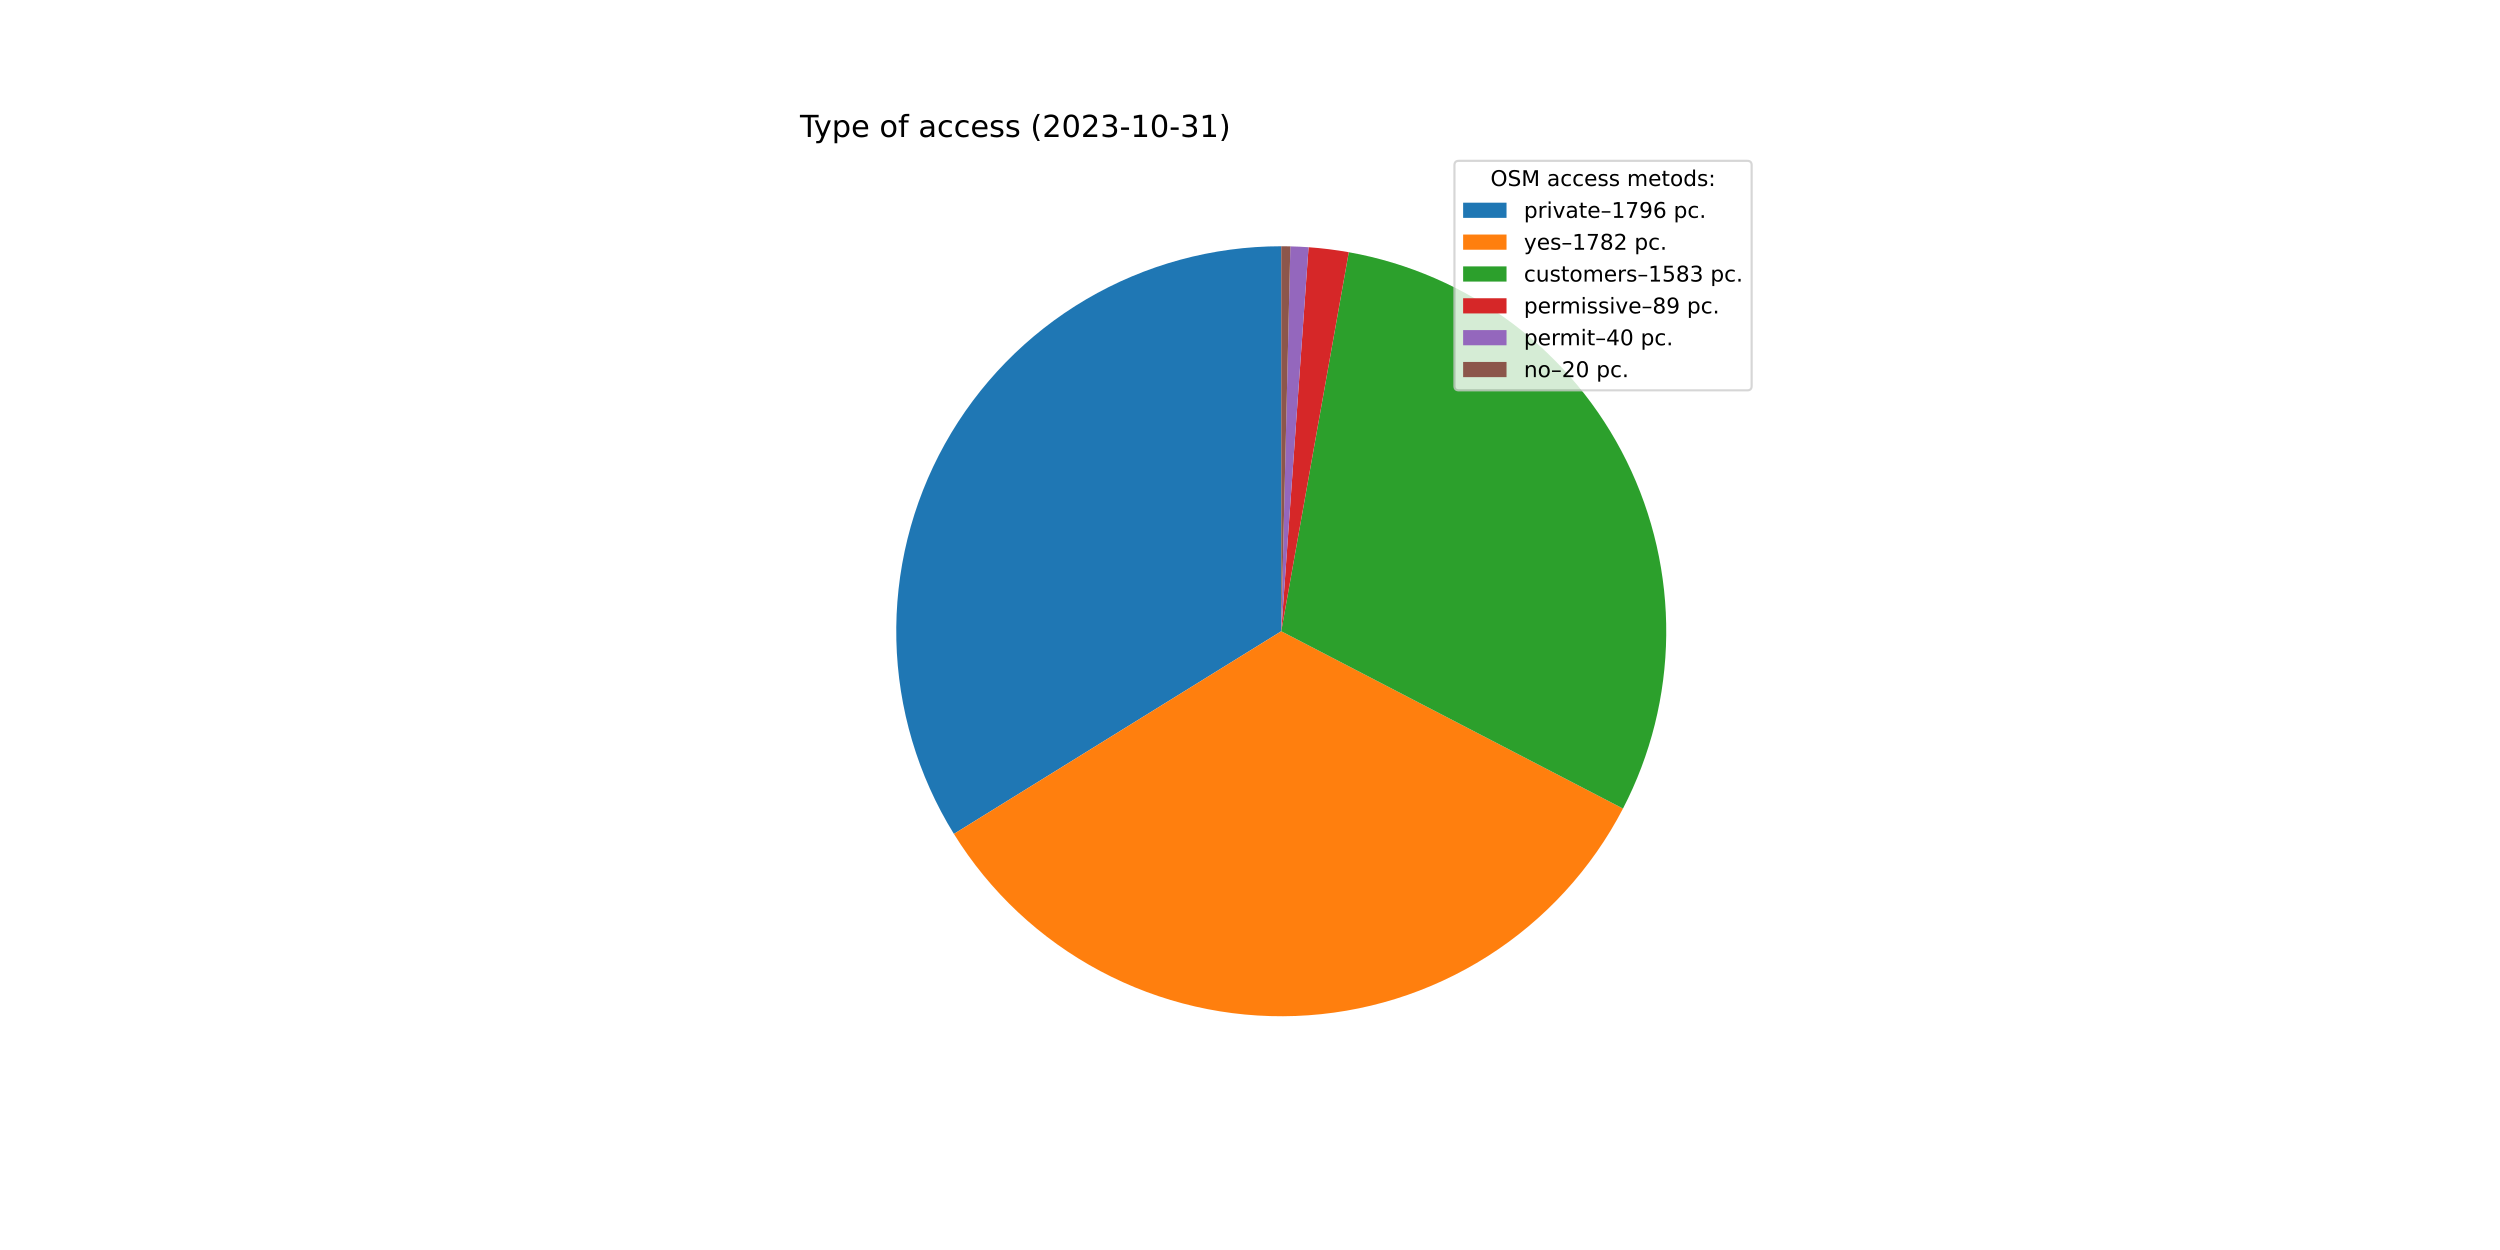
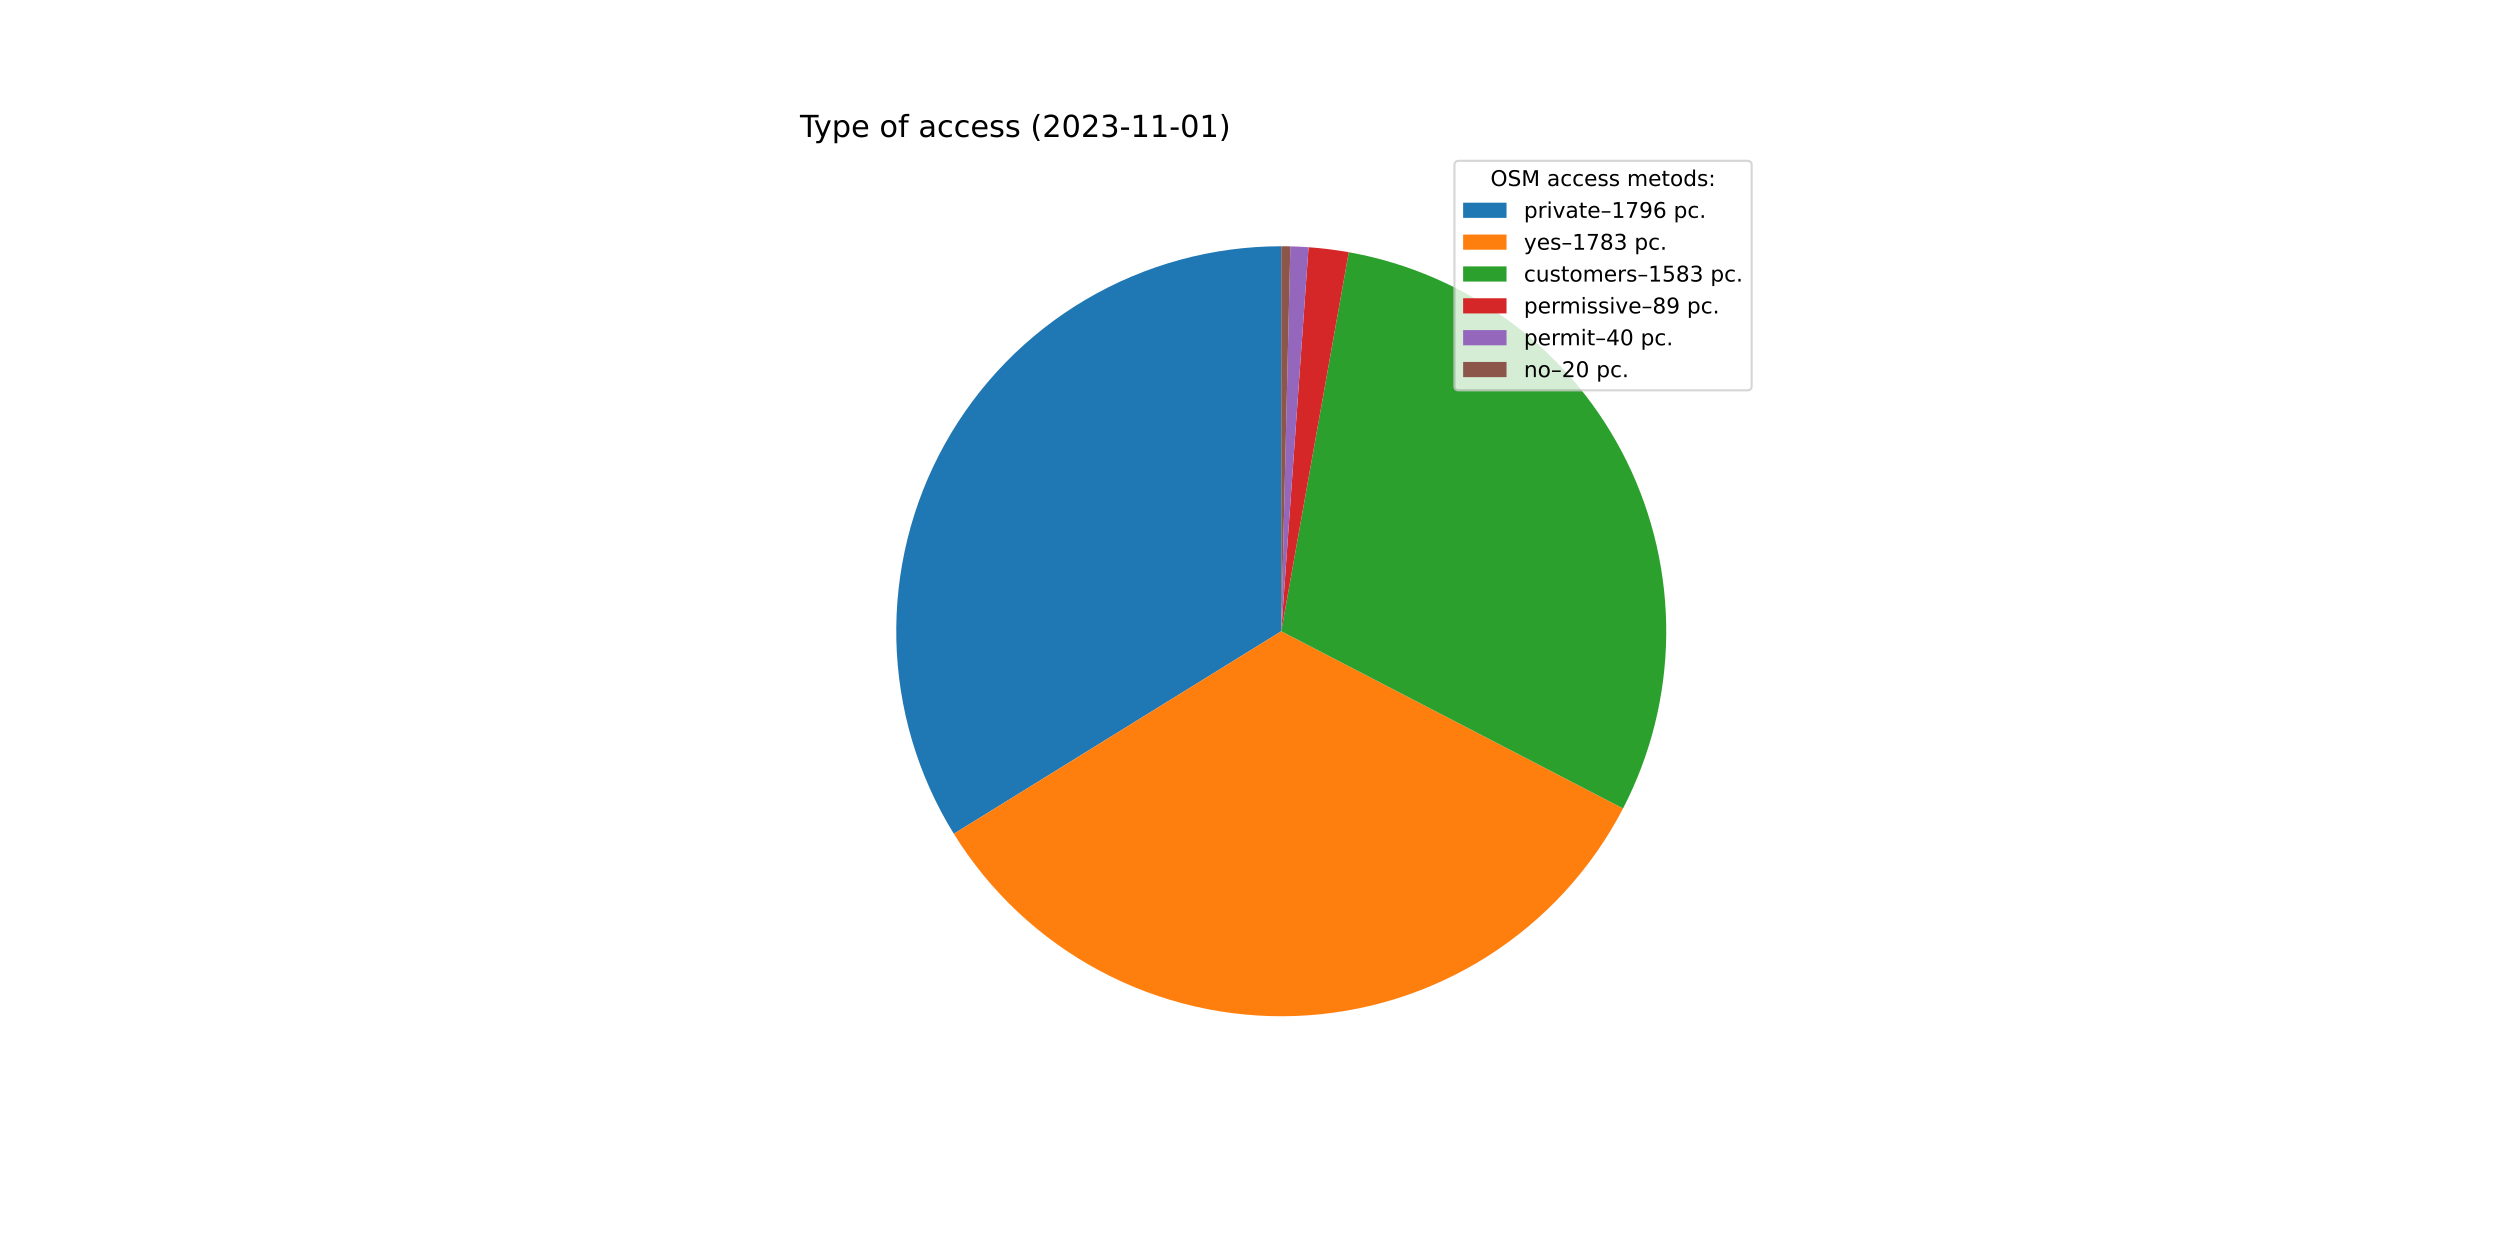
<svg xmlns="http://www.w3.org/2000/svg" xmlns:xlink="http://www.w3.org/1999/xlink" width="1152pt" height="576pt" viewBox="0 0 1152 576" version="1.1">
  <defs>
    <style type="text/css">*{stroke-linejoin: round; stroke-linecap: butt}</style>
  </defs>
  <g id="figure_1">
    <g id="patch_1">
      <path d="M 0 576  L 1152 576  L 1152 0  L 0 0  z " style="fill: #ffffff" />
    </g>
    <g id="axes_1">
      <g id="patch_2">
-         <path d="M 590.4 113.472  C 558.798 113.472 527.763 121.916 500.517 137.927  C 473.271 153.938 450.792 176.942 435.414 204.55  C 420.036 232.158 412.31 263.38 413.039 294.973  C 413.768 326.567 422.926 357.399 439.561 384.268  L 590.4 290.88  L 590.4 113.472  z " style="fill: #1f77b4" />
+         <path d="M 590.4 113.472  C 558.804 113.472 527.774 121.913 500.532 137.918  C 473.29 153.923 450.812 176.919 435.431 204.519  C 420.05 232.118 412.319 263.332 413.038 294.92  C 413.757 326.508 422.903 357.337 439.524 384.208  L 590.4 290.88  L 590.4 113.472  z " style="fill: #1f77b4" />
      </g>
      <g id="patch_3">
-         <path d="M 439.561 384.268  C 456.066 410.925 479.345 432.737 507.019 447.473  C 534.693 462.208 565.786 469.348 597.116 468.161  C 628.446 466.974 658.909 457.503 685.389 440.716  C 711.869 423.928 733.432 400.418 747.872 372.588  L 590.4 290.88  L 439.561 384.268  z " style="fill: #ff7f0e" />
+         <path d="M 439.524 384.208  C 456.024 410.882 479.306 432.709 506.987 447.456  C 534.669 462.202 565.772 469.348 597.115 468.161  C 628.457 466.974 658.931 457.496 685.417 440.698  C 711.904 423.899 733.468 400.373 747.903 372.528  L 590.4 290.88  L 439.524 384.208  z " style="fill: #ff7f0e" />
      </g>
      <g id="patch_4">
-         <path d="M 747.872 372.588  C 760.684 347.896 767.51 320.533 767.798 292.717  C 768.087 264.9 761.828 237.402 749.53 212.45  C 737.232 187.498 719.235 165.785 696.999 149.069  C 674.763 132.354 648.904 121.101 621.517 116.222  L 590.4 290.88  L 747.872 372.588  z " style="fill: #2ca02c" />
+         <path d="M 747.903 372.528  C 760.703 347.835 767.519 320.475 767.799 292.664  C 768.079 264.853 761.814 237.361 749.513 212.416  C 737.212 187.472 719.216 165.766 696.982 149.056  C 674.748 132.347 648.893 121.098 621.511 116.221  L 590.4 290.88  L 747.903 372.528  z " style="fill: #2ca02c" />
      </g>
      <g id="patch_5">
-         <path d="M 621.517 116.222  C 618.451 115.676 615.371 115.211 612.281 114.827  C 609.191 114.442 606.091 114.14 602.985 113.919  L 590.4 290.88  L 621.517 116.222  z " style="fill: #d62728" />
+         <path d="M 621.511 116.221  C 618.446 115.675 615.367 115.21 612.277 114.826  C 609.187 114.442 606.088 114.14 602.982 113.919  L 590.4 290.88  L 621.511 116.221  z " style="fill: #d62728" />
      </g>
      <g id="patch_6">
-         <path d="M 602.985 113.919  C 601.589 113.82 600.192 113.737 598.794 113.671  C 597.396 113.604 595.997 113.555 594.598 113.522  L 590.4 290.88  L 602.985 113.919  z " style="fill: #9467bd" />
+         <path d="M 602.982 113.919  C 601.587 113.82 600.19 113.737 598.792 113.671  C 597.395 113.604 595.996 113.555 594.597 113.522  L 590.4 290.88  L 602.982 113.919  z " style="fill: #9467bd" />
      </g>
      <g id="patch_7">
-         <path d="M 594.598 113.522  C 593.899 113.505 593.199 113.493 592.499 113.484  C 591.799 113.476 591.1 113.472 590.4 113.472  L 590.4 290.88  L 594.598 113.522  z " style="fill: #8c564b" />
+         <path d="M 594.597 113.522  C 593.898 113.505 593.198 113.493 592.499 113.484  C 591.799 113.476 591.1 113.472 590.4 113.472  L 590.4 290.88  L 594.597 113.522  z " style="fill: #8c564b" />
      </g>
      <g id="matplotlib.axis_1" />
      <g id="matplotlib.axis_2" />
      <g id="text_1">
        <g transform="translate(368.64 63.12)scale(0.14 -0.14)">
          <defs>
            <path id="DejaVuSans-54" d="M -19 4666  L 3928 4666  L 3928 4134  L 2272 4134  L 2272 0  L 1638 0  L 1638 4134  L -19 4134  L -19 4666  z " transform="scale(0.015625)" />
            <path id="DejaVuSans-79" d="M 2059 -325  Q 1816 -950 1584 -1140  Q 1353 -1331 966 -1331  L 506 -1331  L 506 -850  L 844 -850  Q 1081 -850 1212 -737  Q 1344 -625 1503 -206  L 1606 56  L 191 3500  L 800 3500  L 1894 763  L 2988 3500  L 3597 3500  L 2059 -325  z " transform="scale(0.015625)" />
            <path id="DejaVuSans-70" d="M 1159 525  L 1159 -1331  L 581 -1331  L 581 3500  L 1159 3500  L 1159 2969  Q 1341 3281 1617 3432  Q 1894 3584 2278 3584  Q 2916 3584 3314 3078  Q 3713 2572 3713 1747  Q 3713 922 3314 415  Q 2916 -91 2278 -91  Q 1894 -91 1617 61  Q 1341 213 1159 525  z M 3116 1747  Q 3116 2381 2855 2742  Q 2594 3103 2138 3103  Q 1681 3103 1420 2742  Q 1159 2381 1159 1747  Q 1159 1113 1420 752  Q 1681 391 2138 391  Q 2594 391 2855 752  Q 3116 1113 3116 1747  z " transform="scale(0.015625)" />
            <path id="DejaVuSans-65" d="M 3597 1894  L 3597 1613  L 953 1613  Q 991 1019 1311 708  Q 1631 397 2203 397  Q 2534 397 2845 478  Q 3156 559 3463 722  L 3463 178  Q 3153 47 2828 -22  Q 2503 -91 2169 -91  Q 1331 -91 842 396  Q 353 884 353 1716  Q 353 2575 817 3079  Q 1281 3584 2069 3584  Q 2775 3584 3186 3129  Q 3597 2675 3597 1894  z M 3022 2063  Q 3016 2534 2758 2815  Q 2500 3097 2075 3097  Q 1594 3097 1305 2825  Q 1016 2553 972 2059  L 3022 2063  z " transform="scale(0.015625)" />
            <path id="DejaVuSans-20" transform="scale(0.015625)" />
            <path id="DejaVuSans-6f" d="M 1959 3097  Q 1497 3097 1228 2736  Q 959 2375 959 1747  Q 959 1119 1226 758  Q 1494 397 1959 397  Q 2419 397 2687 759  Q 2956 1122 2956 1747  Q 2956 2369 2687 2733  Q 2419 3097 1959 3097  z M 1959 3584  Q 2709 3584 3137 3096  Q 3566 2609 3566 1747  Q 3566 888 3137 398  Q 2709 -91 1959 -91  Q 1206 -91 779 398  Q 353 888 353 1747  Q 353 2609 779 3096  Q 1206 3584 1959 3584  z " transform="scale(0.015625)" />
            <path id="DejaVuSans-66" d="M 2375 4863  L 2375 4384  L 1825 4384  Q 1516 4384 1395 4259  Q 1275 4134 1275 3809  L 1275 3500  L 2222 3500  L 2222 3053  L 1275 3053  L 1275 0  L 697 0  L 697 3053  L 147 3053  L 147 3500  L 697 3500  L 697 3744  Q 697 4328 969 4595  Q 1241 4863 1831 4863  L 2375 4863  z " transform="scale(0.015625)" />
            <path id="DejaVuSans-61" d="M 2194 1759  Q 1497 1759 1228 1600  Q 959 1441 959 1056  Q 959 750 1161 570  Q 1363 391 1709 391  Q 2188 391 2477 730  Q 2766 1069 2766 1631  L 2766 1759  L 2194 1759  z M 3341 1997  L 3341 0  L 2766 0  L 2766 531  Q 2569 213 2275 61  Q 1981 -91 1556 -91  Q 1019 -91 701 211  Q 384 513 384 1019  Q 384 1609 779 1909  Q 1175 2209 1959 2209  L 2766 2209  L 2766 2266  Q 2766 2663 2505 2880  Q 2244 3097 1772 3097  Q 1472 3097 1187 3025  Q 903 2953 641 2809  L 641 3341  Q 956 3463 1253 3523  Q 1550 3584 1831 3584  Q 2591 3584 2966 3190  Q 3341 2797 3341 1997  z " transform="scale(0.015625)" />
            <path id="DejaVuSans-63" d="M 3122 3366  L 3122 2828  Q 2878 2963 2633 3030  Q 2388 3097 2138 3097  Q 1578 3097 1268 2742  Q 959 2388 959 1747  Q 959 1106 1268 751  Q 1578 397 2138 397  Q 2388 397 2633 464  Q 2878 531 3122 666  L 3122 134  Q 2881 22 2623 -34  Q 2366 -91 2075 -91  Q 1284 -91 818 406  Q 353 903 353 1747  Q 353 2603 823 3093  Q 1294 3584 2113 3584  Q 2378 3584 2631 3529  Q 2884 3475 3122 3366  z " transform="scale(0.015625)" />
            <path id="DejaVuSans-73" d="M 2834 3397  L 2834 2853  Q 2591 2978 2328 3040  Q 2066 3103 1784 3103  Q 1356 3103 1142 2972  Q 928 2841 928 2578  Q 928 2378 1081 2264  Q 1234 2150 1697 2047  L 1894 2003  Q 2506 1872 2764 1633  Q 3022 1394 3022 966  Q 3022 478 2636 193  Q 2250 -91 1575 -91  Q 1294 -91 989 -36  Q 684 19 347 128  L 347 722  Q 666 556 975 473  Q 1284 391 1588 391  Q 1994 391 2212 530  Q 2431 669 2431 922  Q 2431 1156 2273 1281  Q 2116 1406 1581 1522  L 1381 1569  Q 847 1681 609 1914  Q 372 2147 372 2553  Q 372 3047 722 3315  Q 1072 3584 1716 3584  Q 2034 3584 2315 3537  Q 2597 3491 2834 3397  z " transform="scale(0.015625)" />
            <path id="DejaVuSans-28" d="M 1984 4856  Q 1566 4138 1362 3434  Q 1159 2731 1159 2009  Q 1159 1288 1364 580  Q 1569 -128 1984 -844  L 1484 -844  Q 1016 -109 783 600  Q 550 1309 550 2009  Q 550 2706 781 3412  Q 1013 4119 1484 4856  L 1984 4856  z " transform="scale(0.015625)" />
            <path id="DejaVuSans-32" d="M 1228 531  L 3431 531  L 3431 0  L 469 0  L 469 531  Q 828 903 1448 1529  Q 2069 2156 2228 2338  Q 2531 2678 2651 2914  Q 2772 3150 2772 3378  Q 2772 3750 2511 3984  Q 2250 4219 1831 4219  Q 1534 4219 1204 4116  Q 875 4013 500 3803  L 500 4441  Q 881 4594 1212 4672  Q 1544 4750 1819 4750  Q 2544 4750 2975 4387  Q 3406 4025 3406 3419  Q 3406 3131 3298 2873  Q 3191 2616 2906 2266  Q 2828 2175 2409 1742  Q 1991 1309 1228 531  z " transform="scale(0.015625)" />
            <path id="DejaVuSans-30" d="M 2034 4250  Q 1547 4250 1301 3770  Q 1056 3291 1056 2328  Q 1056 1369 1301 889  Q 1547 409 2034 409  Q 2525 409 2770 889  Q 3016 1369 3016 2328  Q 3016 3291 2770 3770  Q 2525 4250 2034 4250  z M 2034 4750  Q 2819 4750 3233 4129  Q 3647 3509 3647 2328  Q 3647 1150 3233 529  Q 2819 -91 2034 -91  Q 1250 -91 836 529  Q 422 1150 422 2328  Q 422 3509 836 4129  Q 1250 4750 2034 4750  z " transform="scale(0.015625)" />
            <path id="DejaVuSans-33" d="M 2597 2516  Q 3050 2419 3304 2112  Q 3559 1806 3559 1356  Q 3559 666 3084 287  Q 2609 -91 1734 -91  Q 1441 -91 1130 -33  Q 819 25 488 141  L 488 750  Q 750 597 1062 519  Q 1375 441 1716 441  Q 2309 441 2620 675  Q 2931 909 2931 1356  Q 2931 1769 2642 2001  Q 2353 2234 1838 2234  L 1294 2234  L 1294 2753  L 1863 2753  Q 2328 2753 2575 2939  Q 2822 3125 2822 3475  Q 2822 3834 2567 4026  Q 2313 4219 1838 4219  Q 1578 4219 1281 4162  Q 984 4106 628 3988  L 628 4550  Q 988 4650 1302 4700  Q 1616 4750 1894 4750  Q 2613 4750 3031 4423  Q 3450 4097 3450 3541  Q 3450 3153 3228 2886  Q 3006 2619 2597 2516  z " transform="scale(0.015625)" />
            <path id="DejaVuSans-2d" d="M 313 2009  L 1997 2009  L 1997 1497  L 313 1497  L 313 2009  z " transform="scale(0.015625)" />
            <path id="DejaVuSans-31" d="M 794 531  L 1825 531  L 1825 4091  L 703 3866  L 703 4441  L 1819 4666  L 2450 4666  L 2450 531  L 3481 531  L 3481 0  L 794 0  L 794 531  z " transform="scale(0.015625)" />
            <path id="DejaVuSans-29" d="M 513 4856  L 1013 4856  Q 1481 4119 1714 3412  Q 1947 2706 1947 2009  Q 1947 1309 1714 600  Q 1481 -109 1013 -844  L 513 -844  Q 928 -128 1133 580  Q 1338 1288 1338 2009  Q 1338 2731 1133 3434  Q 928 4138 513 4856  z " transform="scale(0.015625)" />
          </defs>
          <use xlink:href="#DejaVuSans-54" />
          <use xlink:href="#DejaVuSans-79" x="45.459" />
          <use xlink:href="#DejaVuSans-70" x="104.639" />
          <use xlink:href="#DejaVuSans-65" x="168.115" />
          <use xlink:href="#DejaVuSans-20" x="229.639" />
          <use xlink:href="#DejaVuSans-6f" x="261.426" />
          <use xlink:href="#DejaVuSans-66" x="322.607" />
          <use xlink:href="#DejaVuSans-20" x="357.812" />
          <use xlink:href="#DejaVuSans-61" x="389.6" />
          <use xlink:href="#DejaVuSans-63" x="450.879" />
          <use xlink:href="#DejaVuSans-63" x="505.859" />
          <use xlink:href="#DejaVuSans-65" x="560.84" />
          <use xlink:href="#DejaVuSans-73" x="622.363" />
          <use xlink:href="#DejaVuSans-73" x="674.463" />
          <use xlink:href="#DejaVuSans-20" x="726.562" />
          <use xlink:href="#DejaVuSans-28" x="758.35" />
          <use xlink:href="#DejaVuSans-32" x="797.363" />
          <use xlink:href="#DejaVuSans-30" x="860.986" />
          <use xlink:href="#DejaVuSans-32" x="924.609" />
          <use xlink:href="#DejaVuSans-33" x="988.232" />
          <use xlink:href="#DejaVuSans-2d" x="1051.855" />
          <use xlink:href="#DejaVuSans-31" x="1087.939" />
-           <use xlink:href="#DejaVuSans-30" x="1151.562" />
+           <use xlink:href="#DejaVuSans-31" x="1151.562" />
          <use xlink:href="#DejaVuSans-2d" x="1215.186" />
-           <use xlink:href="#DejaVuSans-33" x="1251.27" />
+           <use xlink:href="#DejaVuSans-30" x="1251.27" />
          <use xlink:href="#DejaVuSans-31" x="1314.893" />
          <use xlink:href="#DejaVuSans-29" x="1378.516" />
        </g>
      </g>
      <g id="legend_1">
        <g id="patch_8">
          <path d="M 672.208 179.867  L 805.16 179.867  Q 807.16 179.867 807.16 177.867  L 807.16 76.12  Q 807.16 74.12 805.16 74.12  L 672.208 74.12  Q 670.208 74.12 670.208 76.12  L 670.208 177.867  Q 670.208 179.867 672.208 179.867  z " style="fill: #ffffff; opacity: 0.8; stroke: #cccccc; stroke-linejoin: miter" />
        </g>
        <g id="text_2">
          <g transform="translate(686.8038 85.71844)scale(0.1 -0.1)">
            <defs>
              <path id="DejaVuSans-4f" d="M 2522 4238  Q 1834 4238 1429 3725  Q 1025 3213 1025 2328  Q 1025 1447 1429 934  Q 1834 422 2522 422  Q 3209 422 3611 934  Q 4013 1447 4013 2328  Q 4013 3213 3611 3725  Q 3209 4238 2522 4238  z M 2522 4750  Q 3503 4750 4090 4092  Q 4678 3434 4678 2328  Q 4678 1225 4090 567  Q 3503 -91 2522 -91  Q 1538 -91 948 565  Q 359 1222 359 2328  Q 359 3434 948 4092  Q 1538 4750 2522 4750  z " transform="scale(0.015625)" />
              <path id="DejaVuSans-53" d="M 3425 4513  L 3425 3897  Q 3066 4069 2747 4153  Q 2428 4238 2131 4238  Q 1616 4238 1336 4038  Q 1056 3838 1056 3469  Q 1056 3159 1242 3001  Q 1428 2844 1947 2747  L 2328 2669  Q 3034 2534 3370 2195  Q 3706 1856 3706 1288  Q 3706 609 3251 259  Q 2797 -91 1919 -91  Q 1588 -91 1214 -16  Q 841 59 441 206  L 441 856  Q 825 641 1194 531  Q 1563 422 1919 422  Q 2459 422 2753 634  Q 3047 847 3047 1241  Q 3047 1584 2836 1778  Q 2625 1972 2144 2069  L 1759 2144  Q 1053 2284 737 2584  Q 422 2884 422 3419  Q 422 4038 858 4394  Q 1294 4750 2059 4750  Q 2388 4750 2728 4690  Q 3069 4631 3425 4513  z " transform="scale(0.015625)" />
              <path id="DejaVuSans-4d" d="M 628 4666  L 1569 4666  L 2759 1491  L 3956 4666  L 4897 4666  L 4897 0  L 4281 0  L 4281 4097  L 3078 897  L 2444 897  L 1241 4097  L 1241 0  L 628 0  L 628 4666  z " transform="scale(0.015625)" />
              <path id="DejaVuSans-6d" d="M 3328 2828  Q 3544 3216 3844 3400  Q 4144 3584 4550 3584  Q 5097 3584 5394 3201  Q 5691 2819 5691 2113  L 5691 0  L 5113 0  L 5113 2094  Q 5113 2597 4934 2840  Q 4756 3084 4391 3084  Q 3944 3084 3684 2787  Q 3425 2491 3425 1978  L 3425 0  L 2847 0  L 2847 2094  Q 2847 2600 2669 2842  Q 2491 3084 2119 3084  Q 1678 3084 1418 2786  Q 1159 2488 1159 1978  L 1159 0  L 581 0  L 581 3500  L 1159 3500  L 1159 2956  Q 1356 3278 1631 3431  Q 1906 3584 2284 3584  Q 2666 3584 2933 3390  Q 3200 3197 3328 2828  z " transform="scale(0.015625)" />
              <path id="DejaVuSans-74" d="M 1172 4494  L 1172 3500  L 2356 3500  L 2356 3053  L 1172 3053  L 1172 1153  Q 1172 725 1289 603  Q 1406 481 1766 481  L 2356 481  L 2356 0  L 1766 0  Q 1100 0 847 248  Q 594 497 594 1153  L 594 3053  L 172 3053  L 172 3500  L 594 3500  L 594 4494  L 1172 4494  z " transform="scale(0.015625)" />
              <path id="DejaVuSans-64" d="M 2906 2969  L 2906 4863  L 3481 4863  L 3481 0  L 2906 0  L 2906 525  Q 2725 213 2448 61  Q 2172 -91 1784 -91  Q 1150 -91 751 415  Q 353 922 353 1747  Q 353 2572 751 3078  Q 1150 3584 1784 3584  Q 2172 3584 2448 3432  Q 2725 3281 2906 2969  z M 947 1747  Q 947 1113 1208 752  Q 1469 391 1925 391  Q 2381 391 2643 752  Q 2906 1113 2906 1747  Q 2906 2381 2643 2742  Q 2381 3103 1925 3103  Q 1469 3103 1208 2742  Q 947 2381 947 1747  z " transform="scale(0.015625)" />
              <path id="DejaVuSans-3a" d="M 750 794  L 1409 794  L 1409 0  L 750 0  L 750 794  z M 750 3309  L 1409 3309  L 1409 2516  L 750 2516  L 750 3309  z " transform="scale(0.015625)" />
            </defs>
            <use xlink:href="#DejaVuSans-4f" />
            <use xlink:href="#DejaVuSans-53" x="78.711" />
            <use xlink:href="#DejaVuSans-4d" x="142.188" />
            <use xlink:href="#DejaVuSans-20" x="228.467" />
            <use xlink:href="#DejaVuSans-61" x="260.254" />
            <use xlink:href="#DejaVuSans-63" x="321.533" />
            <use xlink:href="#DejaVuSans-63" x="376.514" />
            <use xlink:href="#DejaVuSans-65" x="431.494" />
            <use xlink:href="#DejaVuSans-73" x="493.018" />
            <use xlink:href="#DejaVuSans-73" x="545.117" />
            <use xlink:href="#DejaVuSans-20" x="597.217" />
            <use xlink:href="#DejaVuSans-6d" x="629.004" />
            <use xlink:href="#DejaVuSans-65" x="726.416" />
            <use xlink:href="#DejaVuSans-74" x="787.939" />
            <use xlink:href="#DejaVuSans-6f" x="827.148" />
            <use xlink:href="#DejaVuSans-64" x="888.33" />
            <use xlink:href="#DejaVuSans-73" x="951.807" />
            <use xlink:href="#DejaVuSans-3a" x="1003.906" />
          </g>
        </g>
        <g id="patch_9">
          <path d="M 674.208 100.397  L 694.208 100.397  L 694.208 93.397  L 674.208 93.397  z " style="fill: #1f77b4" />
        </g>
        <g id="text_3">
          <g transform="translate(702.2084 100.3966)scale(0.1 -0.1)">
            <defs>
              <path id="DejaVuSans-72" d="M 2631 2963  Q 2534 3019 2420 3045  Q 2306 3072 2169 3072  Q 1681 3072 1420 2755  Q 1159 2438 1159 1844  L 1159 0  L 581 0  L 581 3500  L 1159 3500  L 1159 2956  Q 1341 3275 1631 3429  Q 1922 3584 2338 3584  Q 2397 3584 2469 3576  Q 2541 3569 2628 3553  L 2631 2963  z " transform="scale(0.015625)" />
              <path id="DejaVuSans-69" d="M 603 3500  L 1178 3500  L 1178 0  L 603 0  L 603 3500  z M 603 4863  L 1178 4863  L 1178 4134  L 603 4134  L 603 4863  z " transform="scale(0.015625)" />
              <path id="DejaVuSans-76" d="M 191 3500  L 800 3500  L 1894 563  L 2988 3500  L 3597 3500  L 2284 0  L 1503 0  L 191 3500  z " transform="scale(0.015625)" />
              <path id="DejaVuSans-2013" d="M 313 1978  L 2888 1978  L 2888 1528  L 313 1528  L 313 1978  z " transform="scale(0.015625)" />
              <path id="DejaVuSans-37" d="M 525 4666  L 3525 4666  L 3525 4397  L 1831 0  L 1172 0  L 2766 4134  L 525 4134  L 525 4666  z " transform="scale(0.015625)" />
              <path id="DejaVuSans-39" d="M 703 97  L 703 672  Q 941 559 1184 500  Q 1428 441 1663 441  Q 2288 441 2617 861  Q 2947 1281 2994 2138  Q 2813 1869 2534 1725  Q 2256 1581 1919 1581  Q 1219 1581 811 2004  Q 403 2428 403 3163  Q 403 3881 828 4315  Q 1253 4750 1959 4750  Q 2769 4750 3195 4129  Q 3622 3509 3622 2328  Q 3622 1225 3098 567  Q 2575 -91 1691 -91  Q 1453 -91 1209 -44  Q 966 3 703 97  z M 1959 2075  Q 2384 2075 2632 2365  Q 2881 2656 2881 3163  Q 2881 3666 2632 3958  Q 2384 4250 1959 4250  Q 1534 4250 1286 3958  Q 1038 3666 1038 3163  Q 1038 2656 1286 2365  Q 1534 2075 1959 2075  z " transform="scale(0.015625)" />
              <path id="DejaVuSans-36" d="M 2113 2584  Q 1688 2584 1439 2293  Q 1191 2003 1191 1497  Q 1191 994 1439 701  Q 1688 409 2113 409  Q 2538 409 2786 701  Q 3034 994 3034 1497  Q 3034 2003 2786 2293  Q 2538 2584 2113 2584  z M 3366 4563  L 3366 3988  Q 3128 4100 2886 4159  Q 2644 4219 2406 4219  Q 1781 4219 1451 3797  Q 1122 3375 1075 2522  Q 1259 2794 1537 2939  Q 1816 3084 2150 3084  Q 2853 3084 3261 2657  Q 3669 2231 3669 1497  Q 3669 778 3244 343  Q 2819 -91 2113 -91  Q 1303 -91 875 529  Q 447 1150 447 2328  Q 447 3434 972 4092  Q 1497 4750 2381 4750  Q 2619 4750 2861 4703  Q 3103 4656 3366 4563  z " transform="scale(0.015625)" />
              <path id="DejaVuSans-2e" d="M 684 794  L 1344 794  L 1344 0  L 684 0  L 684 794  z " transform="scale(0.015625)" />
            </defs>
            <use xlink:href="#DejaVuSans-70" />
            <use xlink:href="#DejaVuSans-72" x="63.477" />
            <use xlink:href="#DejaVuSans-69" x="104.59" />
            <use xlink:href="#DejaVuSans-76" x="132.373" />
            <use xlink:href="#DejaVuSans-61" x="191.553" />
            <use xlink:href="#DejaVuSans-74" x="252.832" />
            <use xlink:href="#DejaVuSans-65" x="292.041" />
            <use xlink:href="#DejaVuSans-2013" x="353.564" />
            <use xlink:href="#DejaVuSans-31" x="403.564" />
            <use xlink:href="#DejaVuSans-37" x="467.188" />
            <use xlink:href="#DejaVuSans-39" x="530.811" />
            <use xlink:href="#DejaVuSans-36" x="594.434" />
            <use xlink:href="#DejaVuSans-20" x="658.057" />
            <use xlink:href="#DejaVuSans-70" x="689.844" />
            <use xlink:href="#DejaVuSans-63" x="753.32" />
            <use xlink:href="#DejaVuSans-2e" x="808.301" />
          </g>
        </g>
        <g id="patch_10">
          <path d="M 674.208 115.075  L 694.208 115.075  L 694.208 108.075  L 674.208 108.075  z " style="fill: #ff7f0e" />
        </g>
        <g id="text_4">
          <g transform="translate(702.2084 115.0747)scale(0.1 -0.1)">
            <defs>
              <path id="DejaVuSans-38" d="M 2034 2216  Q 1584 2216 1326 1975  Q 1069 1734 1069 1313  Q 1069 891 1326 650  Q 1584 409 2034 409  Q 2484 409 2743 651  Q 3003 894 3003 1313  Q 3003 1734 2745 1975  Q 2488 2216 2034 2216  z M 1403 2484  Q 997 2584 770 2862  Q 544 3141 544 3541  Q 544 4100 942 4425  Q 1341 4750 2034 4750  Q 2731 4750 3128 4425  Q 3525 4100 3525 3541  Q 3525 3141 3298 2862  Q 3072 2584 2669 2484  Q 3125 2378 3379 2068  Q 3634 1759 3634 1313  Q 3634 634 3220 271  Q 2806 -91 2034 -91  Q 1263 -91 848 271  Q 434 634 434 1313  Q 434 1759 690 2068  Q 947 2378 1403 2484  z M 1172 3481  Q 1172 3119 1398 2916  Q 1625 2713 2034 2713  Q 2441 2713 2670 2916  Q 2900 3119 2900 3481  Q 2900 3844 2670 4047  Q 2441 4250 2034 4250  Q 1625 4250 1398 4047  Q 1172 3844 1172 3481  z " transform="scale(0.015625)" />
            </defs>
            <use xlink:href="#DejaVuSans-79" />
            <use xlink:href="#DejaVuSans-65" x="59.18" />
            <use xlink:href="#DejaVuSans-73" x="120.703" />
            <use xlink:href="#DejaVuSans-2013" x="172.803" />
            <use xlink:href="#DejaVuSans-31" x="222.803" />
            <use xlink:href="#DejaVuSans-37" x="286.426" />
            <use xlink:href="#DejaVuSans-38" x="350.049" />
-             <use xlink:href="#DejaVuSans-32" x="413.672" />
+             <use xlink:href="#DejaVuSans-33" x="413.672" />
            <use xlink:href="#DejaVuSans-20" x="477.295" />
            <use xlink:href="#DejaVuSans-70" x="509.082" />
            <use xlink:href="#DejaVuSans-63" x="572.559" />
            <use xlink:href="#DejaVuSans-2e" x="627.539" />
          </g>
        </g>
        <g id="patch_11">
          <path d="M 674.208 129.753  L 694.208 129.753  L 694.208 122.753  L 674.208 122.753  z " style="fill: #2ca02c" />
        </g>
        <g id="text_5">
          <g transform="translate(702.2084 129.7528)scale(0.1 -0.1)">
            <defs>
              <path id="DejaVuSans-75" d="M 544 1381  L 544 3500  L 1119 3500  L 1119 1403  Q 1119 906 1312 657  Q 1506 409 1894 409  Q 2359 409 2629 706  Q 2900 1003 2900 1516  L 2900 3500  L 3475 3500  L 3475 0  L 2900 0  L 2900 538  Q 2691 219 2414 64  Q 2138 -91 1772 -91  Q 1169 -91 856 284  Q 544 659 544 1381  z M 1991 3584  L 1991 3584  z " transform="scale(0.015625)" />
              <path id="DejaVuSans-35" d="M 691 4666  L 3169 4666  L 3169 4134  L 1269 4134  L 1269 2991  Q 1406 3038 1543 3061  Q 1681 3084 1819 3084  Q 2600 3084 3056 2656  Q 3513 2228 3513 1497  Q 3513 744 3044 326  Q 2575 -91 1722 -91  Q 1428 -91 1123 -41  Q 819 9 494 109  L 494 744  Q 775 591 1075 516  Q 1375 441 1709 441  Q 2250 441 2565 725  Q 2881 1009 2881 1497  Q 2881 1984 2565 2268  Q 2250 2553 1709 2553  Q 1456 2553 1204 2497  Q 953 2441 691 2322  L 691 4666  z " transform="scale(0.015625)" />
            </defs>
            <use xlink:href="#DejaVuSans-63" />
            <use xlink:href="#DejaVuSans-75" x="54.98" />
            <use xlink:href="#DejaVuSans-73" x="118.359" />
            <use xlink:href="#DejaVuSans-74" x="170.459" />
            <use xlink:href="#DejaVuSans-6f" x="209.668" />
            <use xlink:href="#DejaVuSans-6d" x="270.85" />
            <use xlink:href="#DejaVuSans-65" x="368.262" />
            <use xlink:href="#DejaVuSans-72" x="429.785" />
            <use xlink:href="#DejaVuSans-73" x="470.898" />
            <use xlink:href="#DejaVuSans-2013" x="522.998" />
            <use xlink:href="#DejaVuSans-31" x="572.998" />
            <use xlink:href="#DejaVuSans-35" x="636.621" />
            <use xlink:href="#DejaVuSans-38" x="700.244" />
            <use xlink:href="#DejaVuSans-33" x="763.867" />
            <use xlink:href="#DejaVuSans-20" x="827.49" />
            <use xlink:href="#DejaVuSans-70" x="859.277" />
            <use xlink:href="#DejaVuSans-63" x="922.754" />
            <use xlink:href="#DejaVuSans-2e" x="977.734" />
          </g>
        </g>
        <g id="patch_12">
          <path d="M 674.208 144.431  L 694.208 144.431  L 694.208 137.431  L 674.208 137.431  z " style="fill: #d62728" />
        </g>
        <g id="text_6">
          <g transform="translate(702.2084 144.4309)scale(0.1 -0.1)">
            <use xlink:href="#DejaVuSans-70" />
            <use xlink:href="#DejaVuSans-65" x="63.477" />
            <use xlink:href="#DejaVuSans-72" x="125" />
            <use xlink:href="#DejaVuSans-6d" x="164.363" />
            <use xlink:href="#DejaVuSans-69" x="261.775" />
            <use xlink:href="#DejaVuSans-73" x="289.559" />
            <use xlink:href="#DejaVuSans-73" x="341.658" />
            <use xlink:href="#DejaVuSans-69" x="393.758" />
            <use xlink:href="#DejaVuSans-76" x="421.541" />
            <use xlink:href="#DejaVuSans-65" x="480.721" />
            <use xlink:href="#DejaVuSans-2013" x="542.244" />
            <use xlink:href="#DejaVuSans-38" x="592.244" />
            <use xlink:href="#DejaVuSans-39" x="655.867" />
            <use xlink:href="#DejaVuSans-20" x="719.49" />
            <use xlink:href="#DejaVuSans-70" x="751.277" />
            <use xlink:href="#DejaVuSans-63" x="814.754" />
            <use xlink:href="#DejaVuSans-2e" x="869.734" />
          </g>
        </g>
        <g id="patch_13">
          <path d="M 674.208 159.109  L 694.208 159.109  L 694.208 152.109  L 674.208 152.109  z " style="fill: #9467bd" />
        </g>
        <g id="text_7">
          <g transform="translate(702.2084 159.1091)scale(0.1 -0.1)">
            <defs>
              <path id="DejaVuSans-34" d="M 2419 4116  L 825 1625  L 2419 1625  L 2419 4116  z M 2253 4666  L 3047 4666  L 3047 1625  L 3713 1625  L 3713 1100  L 3047 1100  L 3047 0  L 2419 0  L 2419 1100  L 313 1100  L 313 1709  L 2253 4666  z " transform="scale(0.015625)" />
            </defs>
            <use xlink:href="#DejaVuSans-70" />
            <use xlink:href="#DejaVuSans-65" x="63.477" />
            <use xlink:href="#DejaVuSans-72" x="125" />
            <use xlink:href="#DejaVuSans-6d" x="164.363" />
            <use xlink:href="#DejaVuSans-69" x="261.775" />
            <use xlink:href="#DejaVuSans-74" x="289.559" />
            <use xlink:href="#DejaVuSans-2013" x="328.768" />
            <use xlink:href="#DejaVuSans-34" x="378.768" />
            <use xlink:href="#DejaVuSans-30" x="442.391" />
            <use xlink:href="#DejaVuSans-20" x="506.014" />
            <use xlink:href="#DejaVuSans-70" x="537.801" />
            <use xlink:href="#DejaVuSans-63" x="601.277" />
            <use xlink:href="#DejaVuSans-2e" x="656.258" />
          </g>
        </g>
        <g id="patch_14">
          <path d="M 674.208 173.787  L 694.208 173.787  L 694.208 166.787  L 674.208 166.787  z " style="fill: #8c564b" />
        </g>
        <g id="text_8">
          <g transform="translate(702.2084 173.7872)scale(0.1 -0.1)">
            <defs>
              <path id="DejaVuSans-6e" d="M 3513 2113  L 3513 0  L 2938 0  L 2938 2094  Q 2938 2591 2744 2837  Q 2550 3084 2163 3084  Q 1697 3084 1428 2787  Q 1159 2491 1159 1978  L 1159 0  L 581 0  L 581 3500  L 1159 3500  L 1159 2956  Q 1366 3272 1645 3428  Q 1925 3584 2291 3584  Q 2894 3584 3203 3211  Q 3513 2838 3513 2113  z " transform="scale(0.015625)" />
            </defs>
            <use xlink:href="#DejaVuSans-6e" />
            <use xlink:href="#DejaVuSans-6f" x="63.379" />
            <use xlink:href="#DejaVuSans-2013" x="124.561" />
            <use xlink:href="#DejaVuSans-32" x="174.561" />
            <use xlink:href="#DejaVuSans-30" x="238.184" />
            <use xlink:href="#DejaVuSans-20" x="301.807" />
            <use xlink:href="#DejaVuSans-70" x="333.594" />
            <use xlink:href="#DejaVuSans-63" x="397.07" />
            <use xlink:href="#DejaVuSans-2e" x="452.051" />
          </g>
        </g>
      </g>
    </g>
  </g>
</svg>
